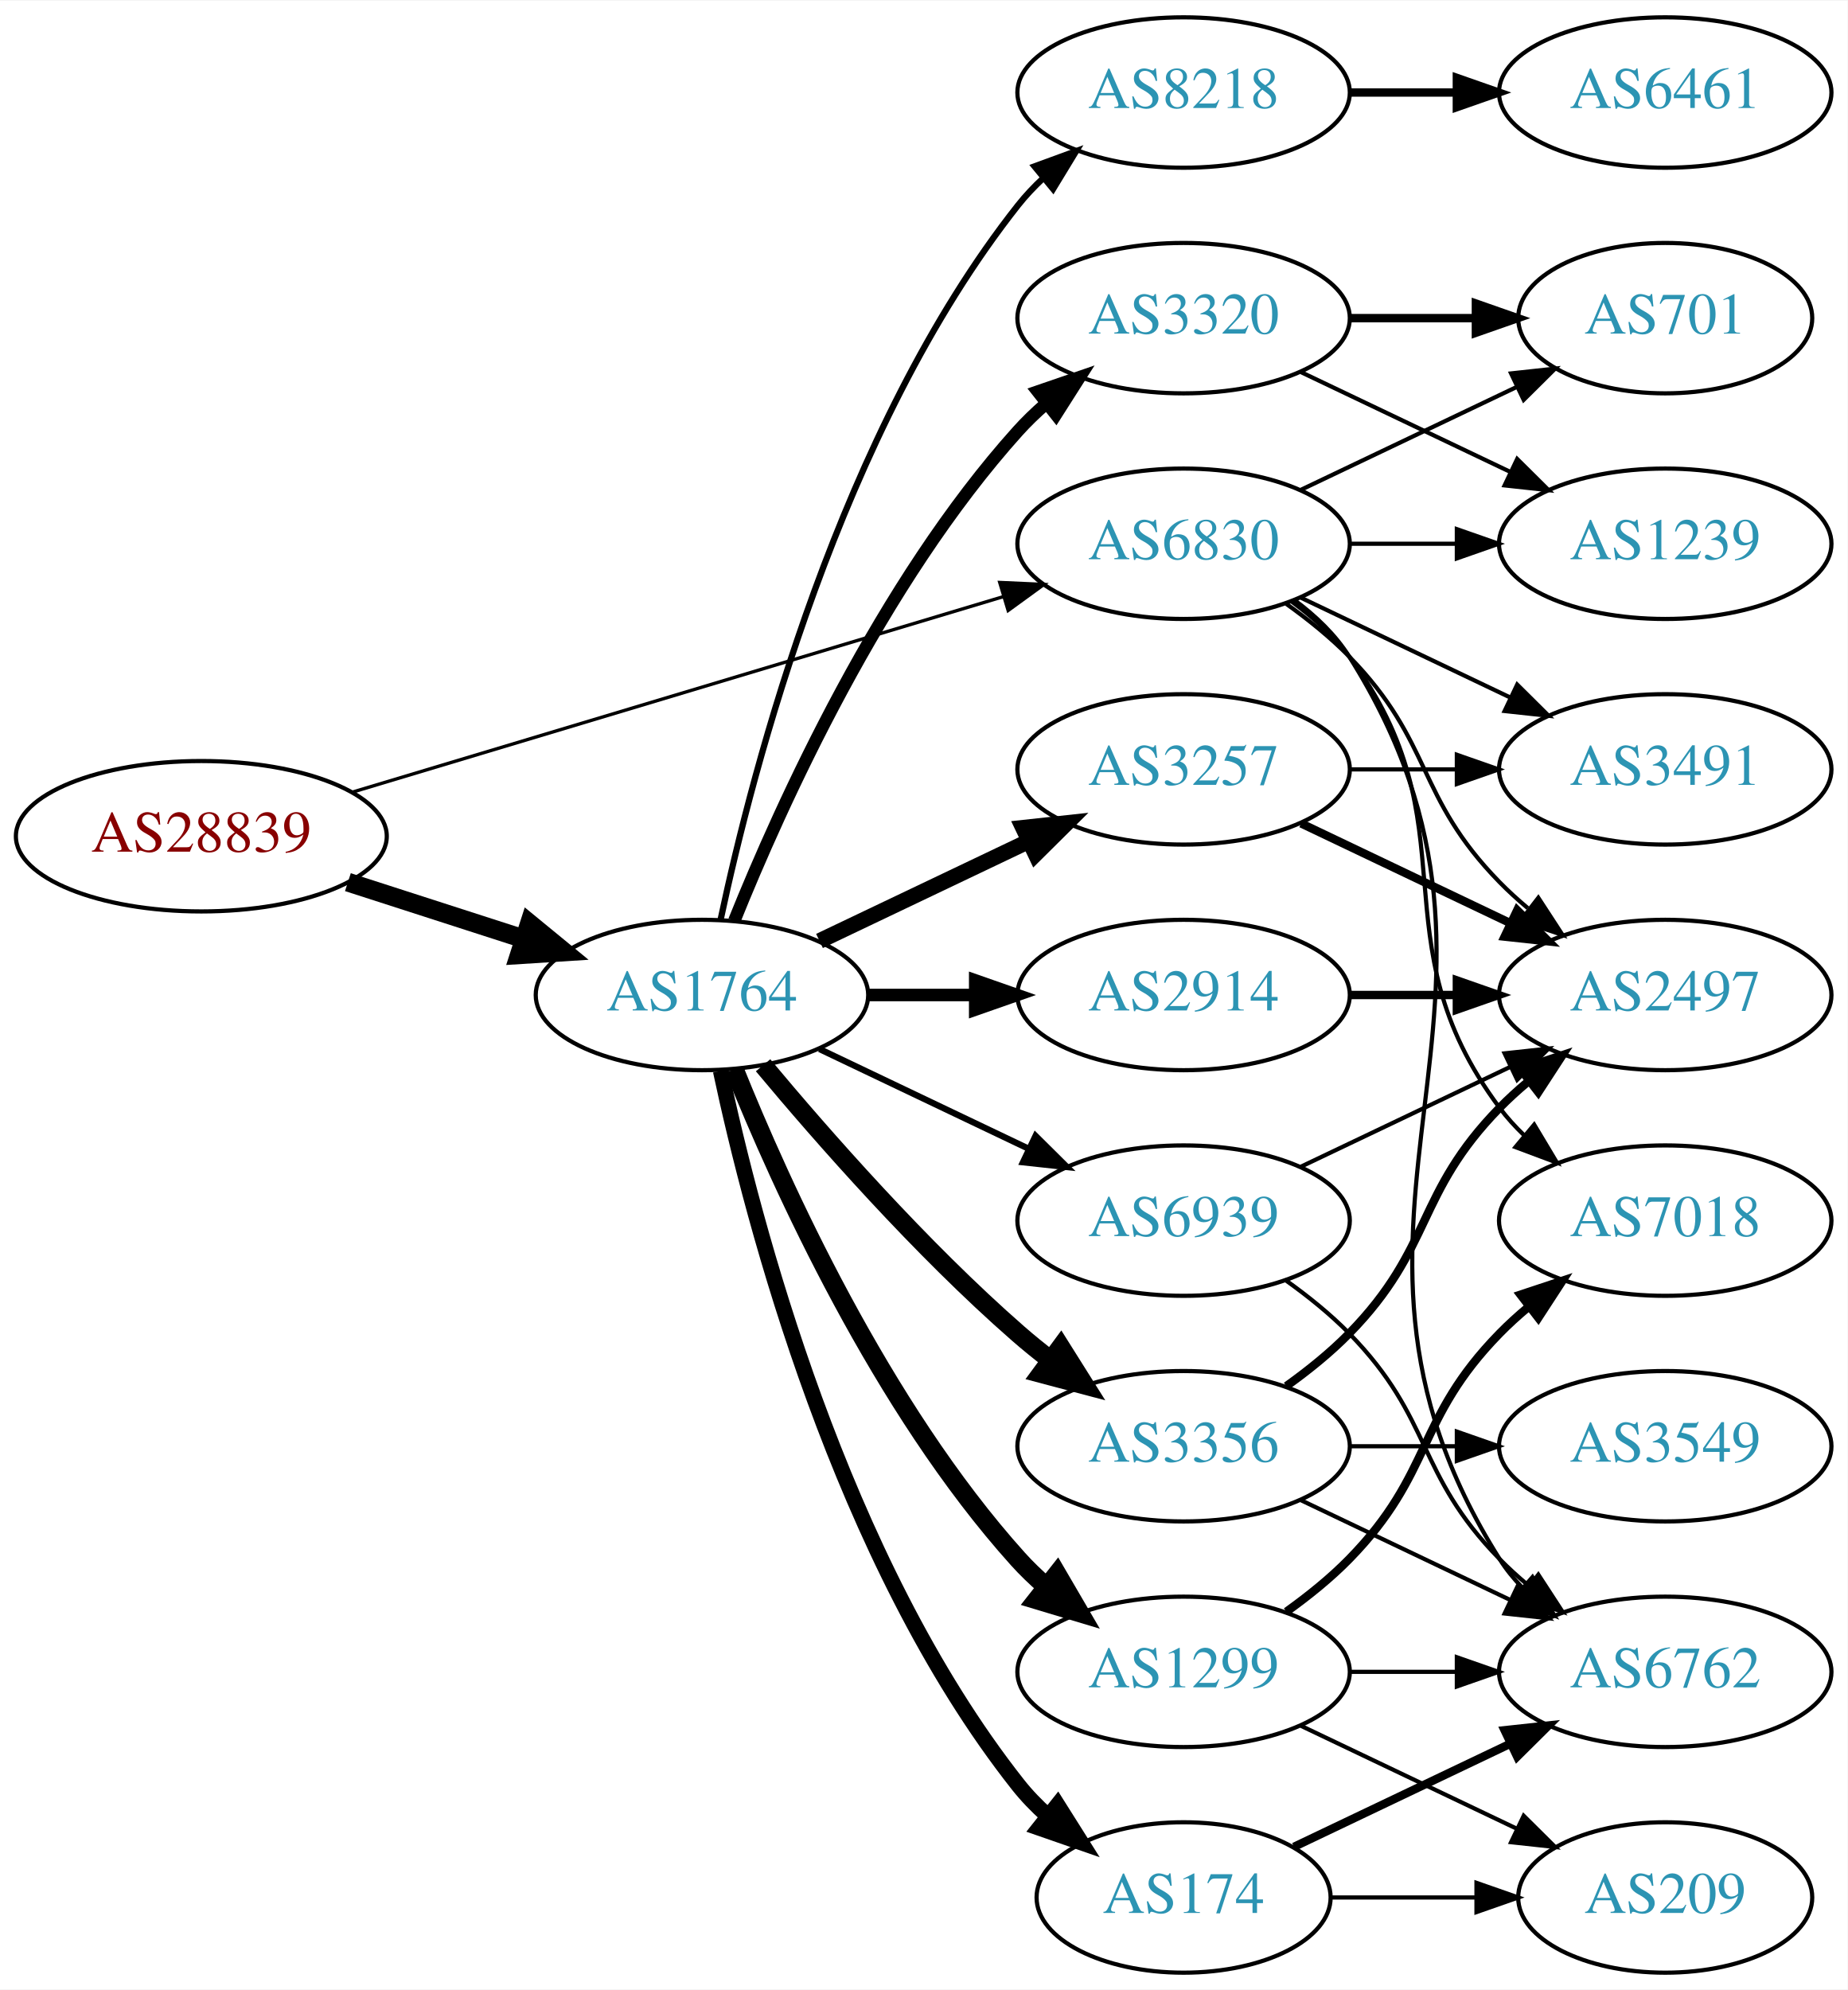
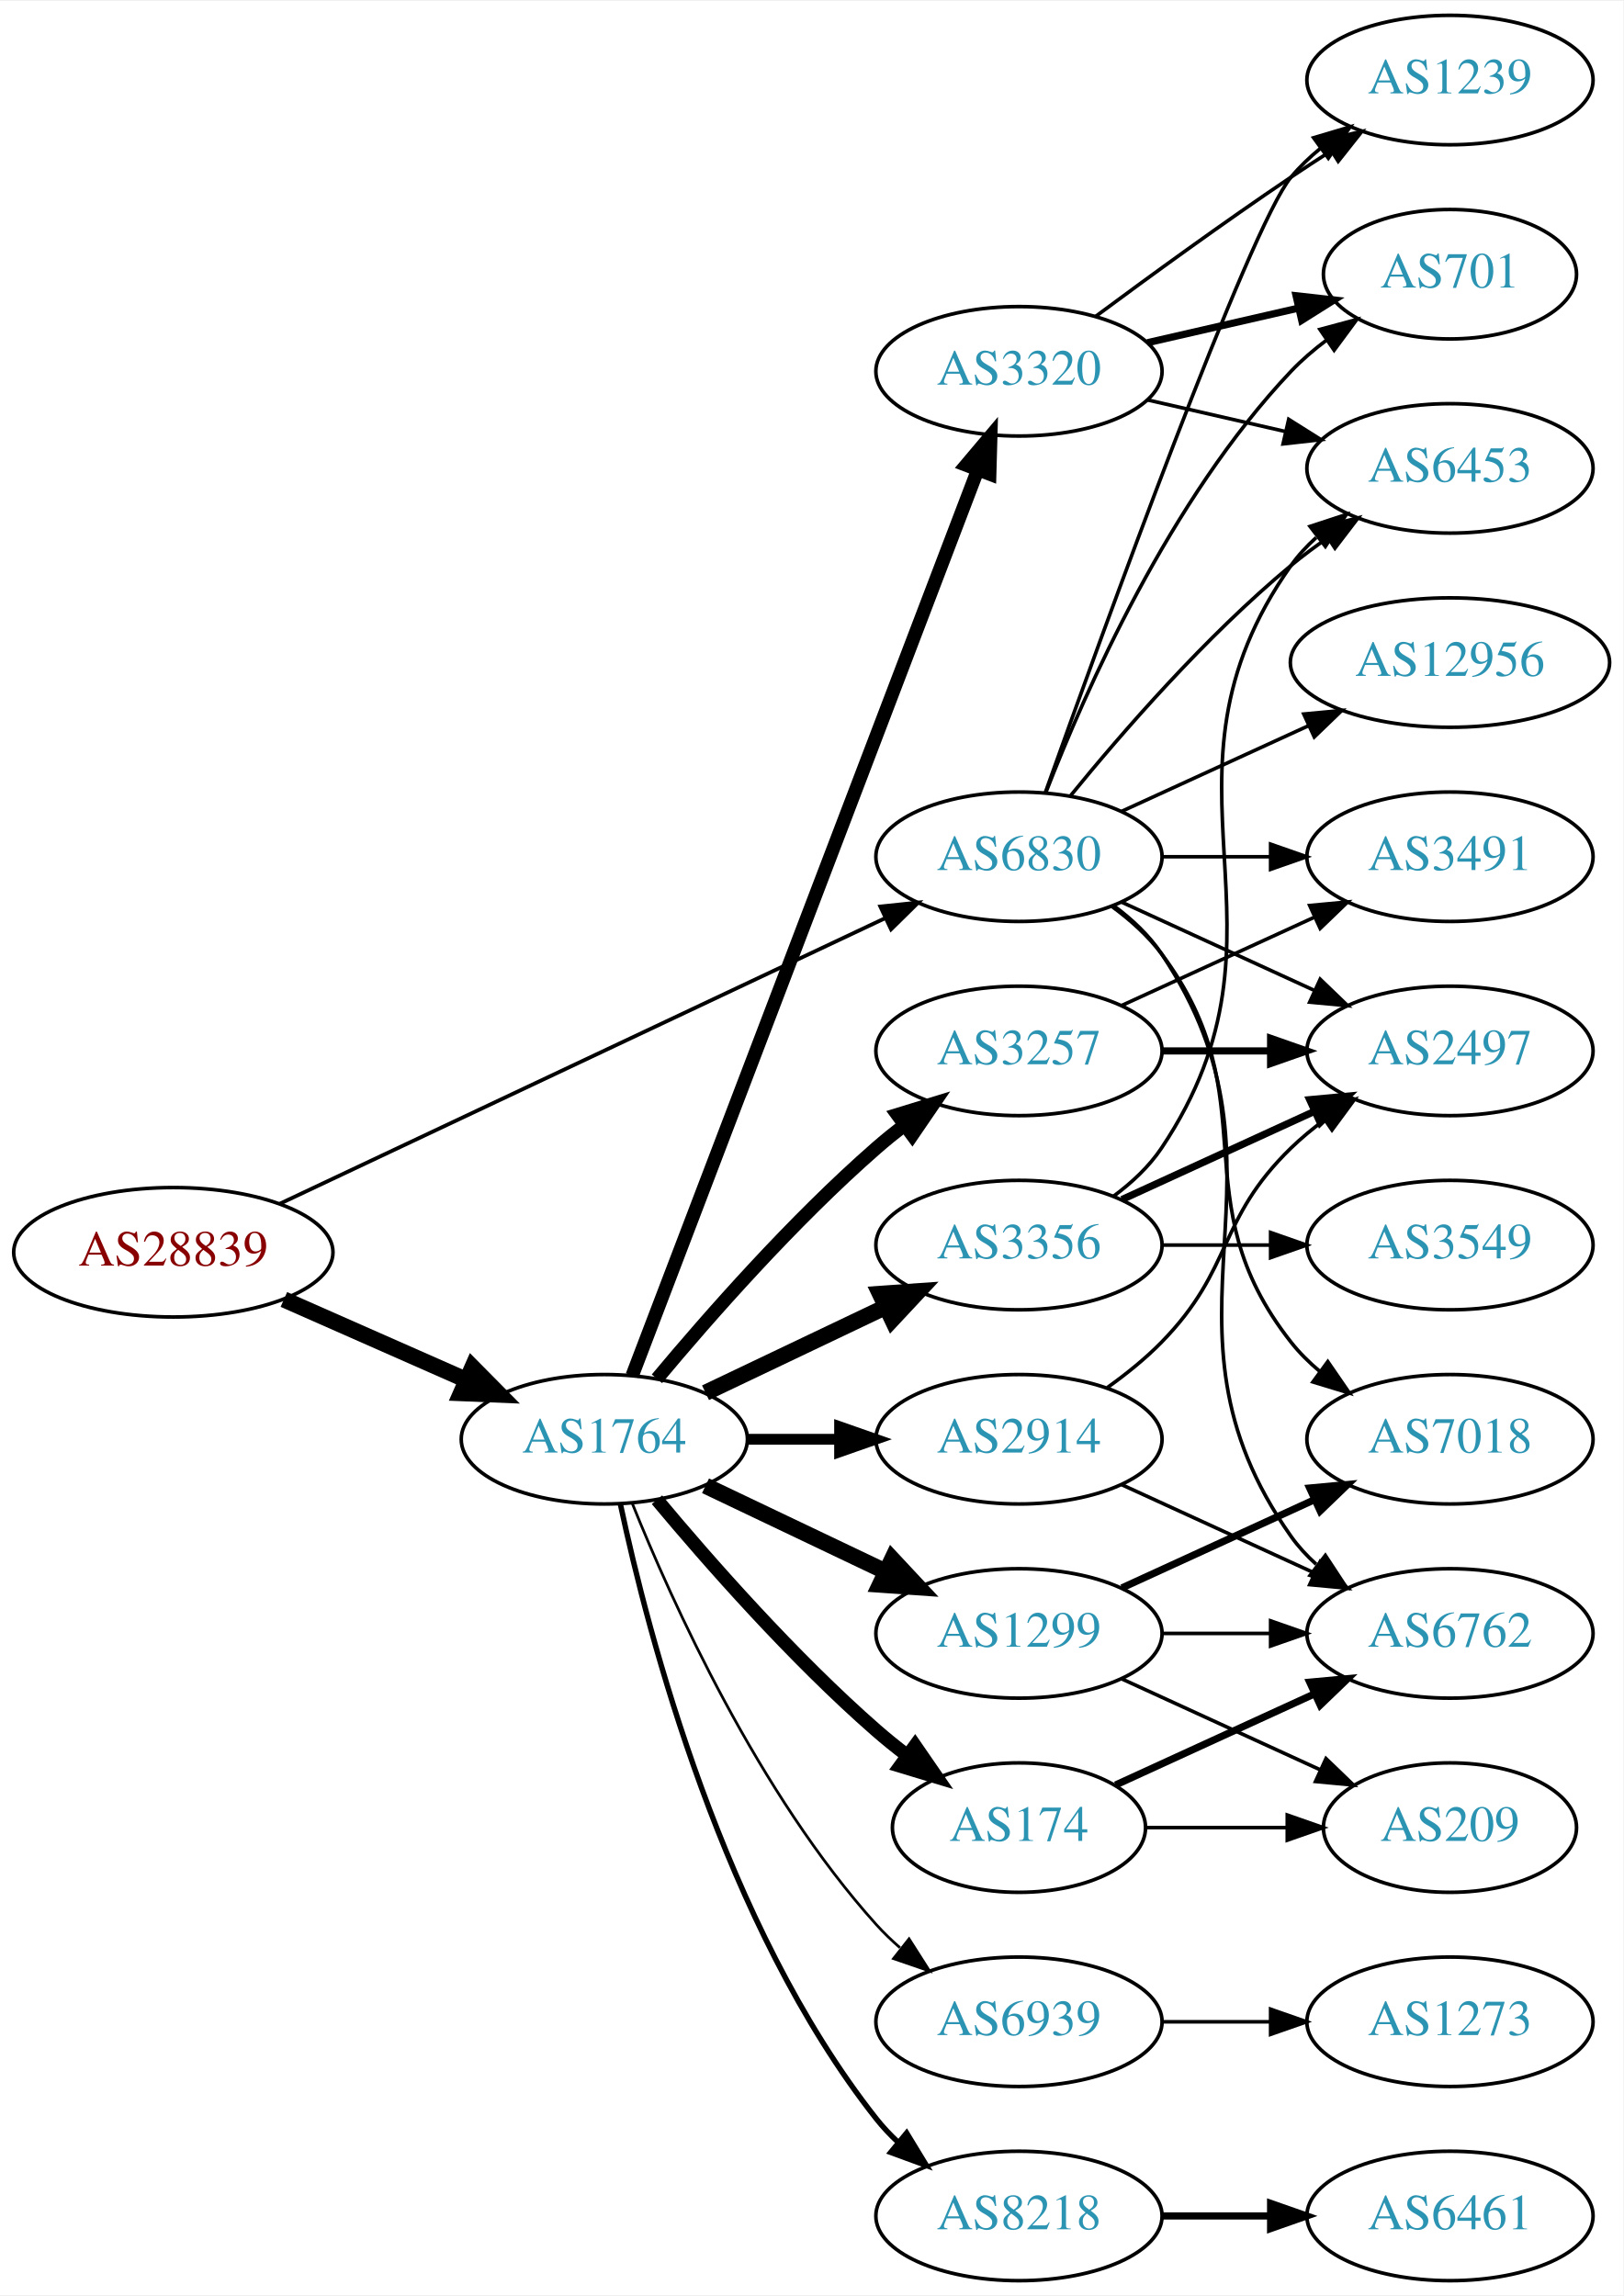
- <svg xmlns="http://www.w3.org/2000/svg" xmlns:xlink="http://www.w3.org/1999/xlink" width="442pt" height="476pt" viewBox="0.00 0.00 442.27 476.00">
-   <g id="graph0" class="graph" transform="scale(1 1) rotate(0) translate(4 472)">
-     <polygon fill="white" stroke="none" points="-4,4 -4,-472 438.271,-472 438.271,4 -4,4" />
+ <svg xmlns="http://www.w3.org/2000/svg" xmlns:xlink="http://www.w3.org/1999/xlink" width="451pt" height="638pt" viewBox="0.00 0.00 451.37 638.00">
+   <g id="graph0" class="graph" transform="scale(1 1) rotate(0) translate(4 634)">
+     <polygon fill="white" stroke="none" points="-4,4 -4,-634 447.37,-634 447.37,4 -4,4" />
    <g id="node1" class="node">
      <g id="a_node1">
        <a xlink:href="/asn/28839" xlink:title="AS28839 ~ ASN-UNOV [AT]">
-           <ellipse fill="#ffffff" stroke="black" cx="44.196" cy="-272" rx="44.393" ry="18" />
-           <text text-anchor="middle" x="44.196" y="-268.3" font-family="Times,serif" font-size="14.00" fill="#880000">AS28839</text>
+           <ellipse fill="#ffffff" stroke="black" cx="44.196" cy="-286" rx="44.393" ry="18" />
+           <text text-anchor="middle" x="44.196" y="-282.3" font-family="Times,serif" font-size="14.00" fill="#880000">AS28839</text>
        </a>
      </g>
    </g>
    <g id="node2" class="node">
      <g id="a_node2">
        <a xlink:href="/asn/1764" xlink:title="AS1764 ~ NEXTLAYER-AS [AT]">
          <ellipse fill="#ffffff" stroke="black" cx="164.039" cy="-234" rx="39.794" ry="18" />
          <text text-anchor="middle" x="164.039" y="-230.3" font-family="Times,serif" font-size="14.00" fill="#2c94b3">AS1764</text>
        </a>
      </g>
    </g>
    <g id="edge1" class="edge">
-       <path fill="none" stroke="black" stroke-width="4.5" d="M79.281,-261.009C92.409,-256.776 107.55,-251.893 121.318,-247.454" />
-       <polygon fill="black" stroke="black" stroke-width="4.5" points="122.743,-251.131 131.052,-244.315 120.326,-243.636 122.743,-251.131" />
+       <path fill="none" stroke="black" stroke-width="4.5" d="M74.933,-272.878C90.322,-266.087 109.265,-257.729 125.637,-250.504" />
+       <polygon fill="black" stroke="black" stroke-width="4.5" points="127.375,-254.041 134.934,-246.402 124.196,-246.836 127.375,-254.041" />
    </g>
    <g id="node3" class="node">
      <g id="a_node3">
        <a xlink:href="/asn/6830" xlink:title="AS6830 ~ LGI-UPC [AT]">
-           <ellipse fill="#ffffff" stroke="black" cx="279.332" cy="-342" rx="39.794" ry="18" />
-           <text text-anchor="middle" x="279.332" y="-338.3" font-family="Times,serif" font-size="14.00" fill="#2c94b3">AS6830</text>
+           <ellipse fill="#ffffff" stroke="black" cx="279.332" cy="-396" rx="39.794" ry="18" />
+           <text text-anchor="middle" x="279.332" y="-392.3" font-family="Times,serif" font-size="14.00" fill="#2c94b3">AS6830</text>
        </a>
      </g>
    </g>
    <g id="edge2" class="edge">
-       <path fill="none" stroke="black" stroke-width="0.794" d="M80.351,-282.555C122.097,-295.09 191.667,-315.979 236.241,-329.362" />
-       <polygon fill="black" stroke="black" stroke-width="0.794" points="235.318,-332.739 245.902,-332.263 237.331,-326.035 235.318,-332.739" />
+       <path fill="none" stroke="black" stroke-width="1.059" d="M73.783,-299.488C116.213,-319.508 195.824,-357.07 242.223,-378.963" />
+       <polygon fill="black" stroke="black" stroke-width="1.059" points="240.78,-382.152 251.317,-383.254 243.767,-375.821 240.78,-382.152" />
    </g>
    <g id="node4" class="node">
      <g id="a_node4">
-         <a xlink:href="/asn/8218" xlink:title="AS8218 ~ legacy Neotelecoms [FR]">
-           <ellipse fill="#ffffff" stroke="black" cx="279.332" cy="-450" rx="39.794" ry="18" />
-           <text text-anchor="middle" x="279.332" y="-446.3" font-family="Times,serif" font-size="14.00" fill="#2c94b3">AS8218</text>
+         <a xlink:href="/asn/3356" xlink:title="AS3356 ~ Level 3 Parent, LLC [US]">
+           <ellipse fill="#ffffff" stroke="black" cx="279.332" cy="-288" rx="39.794" ry="18" />
+           <text text-anchor="middle" x="279.332" y="-284.3" font-family="Times,serif" font-size="14.00" fill="#2c94b3">AS3356</text>
        </a>
      </g>
    </g>
    <g id="edge3" class="edge">
-       <path fill="none" stroke="black" stroke-width="1.5" d="M168.529,-252.16C176.16,-288.03 197.152,-369.155 239.685,-423 241.493,-425.288 243.545,-427.462 245.74,-429.51" />
-       <polygon fill="black" stroke="black" stroke-width="1.5" points="243.651,-432.323 253.6,-435.966 248.094,-426.914 243.651,-432.323" />
+       <path fill="none" stroke="black" stroke-width="4.5" d="M192.175,-246.934C207.169,-254.081 225.99,-263.052 242.213,-270.785" />
+       <polygon fill="black" stroke="black" stroke-width="4.5" points="240.695,-274.423 251.417,-275.171 244.084,-267.314 240.695,-274.423" />
    </g>
    <g id="node5" class="node">
      <g id="a_node5">
        <a xlink:href="/asn/3257" xlink:title="AS3257 ~ GTT [DE]">
-           <ellipse fill="#ffffff" stroke="black" cx="279.332" cy="-288" rx="39.794" ry="18" />
-           <text text-anchor="middle" x="279.332" y="-284.3" font-family="Times,serif" font-size="14.00" fill="#2c94b3">AS3257</text>
+           <ellipse fill="#ffffff" stroke="black" cx="279.332" cy="-342" rx="39.794" ry="18" />
+           <text text-anchor="middle" x="279.332" y="-338.3" font-family="Times,serif" font-size="14.00" fill="#2c94b3">AS3257</text>
        </a>
      </g>
    </g>
    <g id="edge4" class="edge">
-       <path fill="none" stroke="black" stroke-width="3.75" d="M192.175,-246.934C207.169,-254.081 225.99,-263.052 242.213,-270.785" />
-       <polygon fill="black" stroke="black" stroke-width="3.75" points="240.884,-274.028 251.417,-275.171 243.895,-267.709 240.884,-274.028" />
+       <path fill="none" stroke="black" stroke-width="3.75" d="M178.669,-250.817C192.951,-267.929 216.498,-294.745 239.685,-315 242.151,-317.154 244.789,-319.294 247.487,-321.372" />
+       <polygon fill="black" stroke="black" stroke-width="3.75" points="245.512,-324.264 255.641,-327.37 249.66,-318.625 245.512,-324.264" />
    </g>
    <g id="node6" class="node">
      <g id="a_node6">
+         <a xlink:href="/asn/174" xlink:title="AS174 ~ Cogent Communications [US]">
+           <ellipse fill="#ffffff" stroke="black" cx="279.332" cy="-126" rx="35.194" ry="18" />
+           <text text-anchor="middle" x="279.332" y="-122.3" font-family="Times,serif" font-size="14.00" fill="#2c94b3">AS174</text>
+         </a>
+       </g>
+     </g>
+     <g id="edge5" class="edge">
+       <path fill="none" stroke="black" stroke-width="3.75" d="M178.669,-217.183C192.951,-200.071 216.498,-173.255 239.685,-153 242.355,-150.668 245.228,-148.352 248.158,-146.114" />
+       <polygon fill="black" stroke="black" stroke-width="3.75" points="250.436,-148.784 256.449,-140.061 246.309,-143.13 250.436,-148.784" />
+     </g>
+     <g id="node7" class="node">
+       <g id="a_node7">
+         <a xlink:href="/asn/1299" xlink:title="AS1299 ~ Telia Carrier [EU]">
+           <ellipse fill="#ffffff" stroke="black" cx="279.332" cy="-180" rx="39.794" ry="18" />
+           <text text-anchor="middle" x="279.332" y="-176.3" font-family="Times,serif" font-size="14.00" fill="#2c94b3">AS1299</text>
+         </a>
+       </g>
+     </g>
+     <g id="edge6" class="edge">
+       <path fill="none" stroke="black" stroke-width="4.5" d="M192.175,-221.066C207.169,-213.919 225.99,-204.948 242.213,-197.215" />
+       <polygon fill="black" stroke="black" stroke-width="4.5" points="244.084,-200.686 251.417,-192.829 240.695,-193.577 244.084,-200.686" />
+     </g>
+     <g id="node8" class="node">
+       <g id="a_node8">
+         <a xlink:href="/asn/8218" xlink:title="AS8218 ~ legacy Neotelecoms [FR]">
+           <ellipse fill="#ffffff" stroke="black" cx="279.332" cy="-18" rx="39.794" ry="18" />
+           <text text-anchor="middle" x="279.332" y="-14.3" font-family="Times,serif" font-size="14.00" fill="#2c94b3">AS8218</text>
+         </a>
+       </g>
+     </g>
+     <g id="edge7" class="edge">
+       <path fill="none" stroke="black" stroke-width="1.5" d="M168.529,-215.84C176.16,-179.97 197.152,-98.845 239.685,-45 241.493,-42.712 243.545,-40.538 245.74,-38.49" />
+       <polygon fill="black" stroke="black" stroke-width="1.5" points="248.094,-41.086 253.6,-32.034 243.651,-35.677 248.094,-41.086" />
+     </g>
+     <g id="node9" class="node">
+       <g id="a_node9">
+         <a xlink:href="/asn/3320" xlink:title="AS3320 ~ DTAG [DE]">
+           <ellipse fill="#ffffff" stroke="black" cx="279.332" cy="-531" rx="39.794" ry="18" />
+           <text text-anchor="middle" x="279.332" y="-527.3" font-family="Times,serif" font-size="14.00" fill="#2c94b3">AS3320</text>
+         </a>
+       </g>
+     </g>
+     <g id="edge8" class="edge">
+       <path fill="none" stroke="black" stroke-width="3.75" d="M171.786,-251.689C190.79,-301.507 244.86,-443.254 267.817,-503.436" />
+       <polygon fill="black" stroke="black" stroke-width="3.75" points="264.642,-504.932 271.476,-513.028 271.182,-502.437 264.642,-504.932" />
+     </g>
+     <g id="node10" class="node">
+       <g id="a_node10">
        <a xlink:href="/asn/2914" xlink:title="AS2914 ~ NTT America, Inc. [US]">
          <ellipse fill="#ffffff" stroke="black" cx="279.332" cy="-234" rx="39.794" ry="18" />
          <text text-anchor="middle" x="279.332" y="-230.3" font-family="Times,serif" font-size="14.00" fill="#2c94b3">AS2914</text>
        </a>
      </g>
    </g>
-     <g id="edge5" class="edge">
+     <g id="edge9" class="edge">
      <path fill="none" stroke="black" stroke-width="3" d="M203.711,-234C211.914,-234 220.678,-234 229.21,-234" />
      <polygon fill="black" stroke="black" stroke-width="3" points="229.449,-237.5 239.449,-234 229.449,-230.5 229.449,-237.5" />
-     </g>
-     <g id="node7" class="node">
-       <g id="a_node7">
-         <a xlink:href="/asn/174" xlink:title="AS174 ~ Cogent Communications [US]">
-           <ellipse fill="#ffffff" stroke="black" cx="279.332" cy="-18" rx="35.194" ry="18" />
-           <text text-anchor="middle" x="279.332" y="-14.3" font-family="Times,serif" font-size="14.00" fill="#2c94b3">AS174</text>
-         </a>
-       </g>
-     </g>
-     <g id="edge6" class="edge">
-       <path fill="none" stroke="black" stroke-width="3.75" d="M168.529,-215.84C176.16,-179.97 197.152,-98.845 239.685,-45 241.765,-42.367 244.17,-39.884 246.743,-37.572" />
-       <polygon fill="black" stroke="black" stroke-width="3.75" points="249.154,-40.127 254.806,-31.165 244.799,-34.646 249.154,-40.127" />
-     </g>
-     <g id="node8" class="node">
-       <g id="a_node8">
-         <a xlink:href="/asn/3356" xlink:title="AS3356 ~ Level 3 Parent, LLC [US]">
-           <ellipse fill="#ffffff" stroke="black" cx="279.332" cy="-126" rx="39.794" ry="18" />
-           <text text-anchor="middle" x="279.332" y="-122.3" font-family="Times,serif" font-size="14.00" fill="#2c94b3">AS3356</text>
-         </a>
-       </g>
-     </g>
-     <g id="edge7" class="edge">
-       <path fill="none" stroke="black" stroke-width="4.5" d="M178.669,-217.183C192.951,-200.071 216.498,-173.255 239.685,-153 242.151,-150.846 244.789,-148.706 247.487,-146.628" />
-       <polygon fill="black" stroke="black" stroke-width="4.5" points="249.919,-149.727 255.641,-140.63 245.252,-143.384 249.919,-149.727" />
-     </g>
-     <g id="node9" class="node">
-       <g id="a_node9">
-         <a xlink:href="/asn/3320" xlink:title="AS3320 ~ DTAG [DE]">
-           <ellipse fill="#ffffff" stroke="black" cx="279.332" cy="-396" rx="39.794" ry="18" />
-           <text text-anchor="middle" x="279.332" y="-392.3" font-family="Times,serif" font-size="14.00" fill="#2c94b3">AS3320</text>
-         </a>
-       </g>
-     </g>
-     <g id="edge8" class="edge">
-       <path fill="none" stroke="black" stroke-width="3" d="M171.786,-251.787C182.837,-279.243 206.891,-332.578 239.685,-369 241.688,-371.224 243.906,-373.363 246.239,-375.397" />
-       <polygon fill="black" stroke="black" stroke-width="3" points="244.437,-378.433 254.458,-381.873 248.769,-372.935 244.437,-378.433" />
-     </g>
-     <g id="node10" class="node">
-       <g id="a_node10">
-         <a xlink:href="/asn/1299" xlink:title="AS1299 ~ Telia Carrier [EU]">
-           <ellipse fill="#ffffff" stroke="black" cx="279.332" cy="-72" rx="39.794" ry="18" />
-           <text text-anchor="middle" x="279.332" y="-68.3" font-family="Times,serif" font-size="14.00" fill="#2c94b3">AS1299</text>
-         </a>
-       </g>
-     </g>
-     <g id="edge9" class="edge">
-       <path fill="none" stroke="black" stroke-width="4.5" d="M171.786,-216.213C182.837,-188.757 206.891,-135.422 239.685,-99 241.688,-96.776 243.906,-94.637 246.239,-92.603" />
-       <polygon fill="black" stroke="black" stroke-width="4.5" points="249.04,-95.409 254.458,-86.127 244.166,-89.223 249.04,-95.409" />
    </g>
    <g id="node11" class="node">
      <g id="a_node11">
        <a xlink:href="/asn/6939" xlink:title="AS6939 ~ Hurricane Electric LLC [US]">
-           <ellipse fill="#ffffff" stroke="black" cx="279.332" cy="-180" rx="39.794" ry="18" />
-           <text text-anchor="middle" x="279.332" y="-176.3" font-family="Times,serif" font-size="14.00" fill="#2c94b3">AS6939</text>
+           <ellipse fill="#ffffff" stroke="black" cx="279.332" cy="-72" rx="39.794" ry="18" />
+           <text text-anchor="middle" x="279.332" y="-68.3" font-family="Times,serif" font-size="14.00" fill="#2c94b3">AS6939</text>
        </a>
      </g>
    </g>
    <g id="edge10" class="edge">
-       <path fill="none" stroke="black" stroke-width="1.5" d="M192.175,-221.066C207.169,-213.919 225.99,-204.948 242.213,-197.215" />
-       <polygon fill="black" stroke="black" stroke-width="1.5" points="243.895,-200.291 251.417,-192.829 240.884,-193.972 243.895,-200.291" />
+       <path fill="none" stroke="black" stroke-width="0.75" d="M171.786,-216.213C182.837,-188.757 206.891,-135.422 239.685,-99 241.688,-96.776 243.906,-94.637 246.239,-92.603" />
+       <polygon fill="black" stroke="black" stroke-width="0.75" points="248.769,-95.065 254.458,-86.127 244.437,-89.567 248.769,-95.065" />
    </g>
    <g id="node13" class="node">
      <g id="a_node13">
        <a xlink:href="/asn/2497" xlink:title="AS2497 ~ Internet Initiative Japan Inc. [JP]">
-           <ellipse fill="#ffffff" stroke="black" cx="394.625" cy="-234" rx="39.794" ry="18" />
-           <text text-anchor="middle" x="394.625" y="-230.3" font-family="Times,serif" font-size="14.00" fill="#2c94b3">AS2497</text>
-         </a>
-       </g>
-     </g>
-     <g id="edge25" class="edge">
-       <path fill="none" stroke="black" d="M303.926,-327.611C309.182,-323.852 314.513,-319.563 318.978,-315 339.151,-294.383 334.806,-281.617 354.978,-261 357.071,-258.861 359.354,-256.782 361.731,-254.79" />
-       <polygon fill="black" stroke="black" points="364.249,-257.268 370.031,-248.389 359.974,-251.725 364.249,-257.268" />
+           <ellipse fill="#ffffff" stroke="black" cx="399.174" cy="-342" rx="39.794" ry="18" />
+           <text text-anchor="middle" x="399.174" y="-338.3" font-family="Times,serif" font-size="14.00" fill="#2c94b3">AS2497</text>
+         </a>
+       </g>
+     </g>
+     <g id="edge32" class="edge">
+       <path fill="none" stroke="black" d="M307.96,-383.339C323.917,-376.027 344.188,-366.739 361.471,-358.819" />
+       <polygon fill="black" stroke="black" points="363.085,-361.929 370.718,-354.581 360.169,-355.565 363.085,-361.929" />
    </g>
    <g id="node14" class="node">
      <g id="a_node14">
-         <a xlink:href="/asn/3491" xlink:title="AS3491 ~ PCCW Global, Inc. [US]">
-           <ellipse fill="#ffffff" stroke="black" cx="394.625" cy="-288" rx="39.794" ry="18" />
-           <text text-anchor="middle" x="394.625" y="-284.3" font-family="Times,serif" font-size="14.00" fill="#2c94b3">AS3491</text>
-         </a>
-       </g>
-     </g>
-     <g id="edge27" class="edge">
-       <path fill="none" stroke="black" d="M307.468,-329.066C322.462,-321.919 341.283,-312.948 357.506,-305.215" />
-       <polygon fill="black" stroke="black" points="359.188,-308.291 366.71,-300.829 356.177,-301.972 359.188,-308.291" />
+         <a xlink:href="/asn/6453" xlink:title="AS6453 ~ TATA COMMUNICATIONS (AMERICA) INC [US]">
+           <ellipse fill="#ffffff" stroke="black" cx="399.174" cy="-504" rx="39.794" ry="18" />
+           <text text-anchor="middle" x="399.174" y="-500.3" font-family="Times,serif" font-size="14.00" fill="#2c94b3">AS6453</text>
+         </a>
+       </g>
+     </g>
+     <g id="edge31" class="edge">
+       <path fill="none" stroke="black" d="M293.751,-413.065C307.865,-430.375 331.28,-457.345 354.978,-477 358.194,-479.668 361.695,-482.27 365.265,-484.741" />
+       <polygon fill="black" stroke="black" points="363.343,-487.666 373.622,-490.236 367.189,-481.817 363.343,-487.666" />
    </g>
    <g id="node15" class="node">
      <g id="a_node15">
        <a xlink:href="/asn/6762" xlink:title="AS6762 ~ TELECOM ITALIA SPARKLE S.p.A. [IT]">
-           <ellipse fill="#ffffff" stroke="black" cx="394.625" cy="-72" rx="39.794" ry="18" />
-           <text text-anchor="middle" x="394.625" y="-68.3" font-family="Times,serif" font-size="14.00" fill="#2c94b3">AS6762</text>
-         </a>
-       </g>
-     </g>
-     <g id="edge28" class="edge">
-       <path fill="none" stroke="black" d="M305.858,-328.528C310.903,-324.777 315.658,-320.26 318.978,-315 370.928,-232.7 303.028,-181.3 354.978,-99 356.534,-96.534 358.406,-94.232 360.475,-92.095" />
-       <polygon fill="black" stroke="black" points="362.845,-94.673 368.099,-85.472 358.254,-89.389 362.845,-94.673" />
-     </g>
-     <g id="node18" class="node">
-       <g id="a_node18">
+           <ellipse fill="#ffffff" stroke="black" cx="399.174" cy="-180" rx="39.794" ry="18" />
+           <text text-anchor="middle" x="399.174" y="-176.3" font-family="Times,serif" font-size="14.00" fill="#2c94b3">AS6762</text>
+         </a>
+       </g>
+     </g>
+     <g id="edge34" class="edge">
+       <path fill="none" stroke="black" d="M305.651,-382.393C310.707,-378.649 315.518,-374.169 318.978,-369 360.003,-307.706 312.399,-267.225 354.978,-207 356.969,-204.184 359.356,-201.599 361.972,-199.24" />
+       <polygon fill="black" stroke="black" points="364.525,-201.694 370.34,-192.838 360.271,-196.135 364.525,-201.694" />
+     </g>
+     <g id="node17" class="node">
+       <g id="a_node17">
        <a xlink:href="/asn/7018" xlink:title="AS7018 ~ AT&amp;T Services, Inc. [US]">
-           <ellipse fill="#ffffff" stroke="black" cx="394.625" cy="-180" rx="39.794" ry="18" />
-           <text text-anchor="middle" x="394.625" y="-176.3" font-family="Times,serif" font-size="14.00" fill="#2c94b3">AS7018</text>
-         </a>
-       </g>
-     </g>
-     <g id="edge29" class="edge">
-       <path fill="none" stroke="black" d="M305.262,-328.118C310.338,-324.389 315.256,-319.984 318.978,-315 349.249,-274.458 324.707,-247.542 354.978,-207 356.723,-204.664 358.73,-202.455 360.893,-200.383" />
-       <polygon fill="black" stroke="black" points="363.253,-202.973 368.694,-193.882 358.771,-197.595 363.253,-202.973" />
+           <ellipse fill="#ffffff" stroke="black" cx="399.174" cy="-234" rx="39.794" ry="18" />
+           <text text-anchor="middle" x="399.174" y="-230.3" font-family="Times,serif" font-size="14.00" fill="#2c94b3">AS7018</text>
+         </a>
+       </g>
+     </g>
+     <g id="edge27" class="edge">
+       <path fill="none" stroke="black" d="M305.262,-382.118C310.338,-378.389 315.256,-373.984 318.978,-369 349.249,-328.458 323.679,-300.754 354.978,-261 357.303,-258.047 360.047,-255.33 363.006,-252.853" />
+       <polygon fill="black" stroke="black" points="365.199,-255.585 371.203,-246.855 361.065,-249.936 365.199,-255.585" />
    </g>
    <g id="node19" class="node">
      <g id="a_node19">
        <a xlink:href="/asn/701" xlink:title="AS701 ~ UUNET [US]">
-           <ellipse fill="#ffffff" stroke="black" cx="394.625" cy="-396" rx="35.194" ry="18" />
-           <text text-anchor="middle" x="394.625" y="-392.3" font-family="Times,serif" font-size="14.00" fill="#2c94b3">AS701</text>
-         </a>
-       </g>
-     </g>
-     <g id="edge26" class="edge">
-       <path fill="none" stroke="black" d="M307.468,-354.934C322.9,-362.29 342.385,-371.577 358.92,-379.459" />
-       <polygon fill="black" stroke="black" points="357.729,-382.768 368.262,-383.911 360.741,-376.449 357.729,-382.768" />
+           <ellipse fill="#ffffff" stroke="black" cx="399.174" cy="-558" rx="35.194" ry="18" />
+           <text text-anchor="middle" x="399.174" y="-554.3" font-family="Times,serif" font-size="14.00" fill="#2c94b3">AS701</text>
+         </a>
+       </g>
+     </g>
+     <g id="edge29" class="edge">
+       <path fill="none" stroke="black" d="M286.855,-413.994C297.605,-441.728 321.262,-495.429 354.978,-531 357.921,-534.105 361.294,-537.001 364.83,-539.655" />
+       <polygon fill="black" stroke="black" points="363.015,-542.654 373.249,-545.397 366.959,-536.871 363.015,-542.654" />
    </g>
    <g id="node20" class="node">
      <g id="a_node20">
        <a xlink:href="/asn/1239" xlink:title="AS1239 ~ Sprint [US]">
-           <ellipse fill="#ffffff" stroke="black" cx="394.625" cy="-342" rx="39.794" ry="18" />
-           <text text-anchor="middle" x="394.625" y="-338.3" font-family="Times,serif" font-size="14.00" fill="#2c94b3">AS1239</text>
+           <ellipse fill="#ffffff" stroke="black" cx="399.174" cy="-612" rx="39.794" ry="18" />
+           <text text-anchor="middle" x="399.174" y="-608.3" font-family="Times,serif" font-size="14.00" fill="#2c94b3">AS1239</text>
+         </a>
+       </g>
+     </g>
+     <g id="edge28" class="edge">
+       <path fill="none" stroke="black" d="M286.662,-413.86C302.502,-458.267 343.411,-571.103 354.978,-585 357.383,-587.889 360.179,-590.563 363.172,-593.013" />
+       <polygon fill="black" stroke="black" points="361.26,-595.95 371.415,-598.973 365.361,-590.277 361.26,-595.95" />
+     </g>
+     <g id="node21" class="node">
+       <g id="a_node21">
+         <a xlink:href="/asn/3491" xlink:title="AS3491 ~ PCCW Global, Inc. [US]">
+           <ellipse fill="#ffffff" stroke="black" cx="399.174" cy="-396" rx="39.794" ry="18" />
+           <text text-anchor="middle" x="399.174" y="-392.3" font-family="Times,serif" font-size="14.00" fill="#2c94b3">AS3491</text>
+         </a>
+       </g>
+     </g>
+     <g id="edge33" class="edge">
+       <path fill="none" stroke="black" d="M319.244,-396C328.798,-396 339.147,-396 349.11,-396" />
+       <polygon fill="black" stroke="black" points="349.302,-399.5 359.302,-396 349.302,-392.5 349.302,-399.5" />
+     </g>
+     <g id="node22" class="node">
+       <g id="a_node22">
+         <a xlink:href="/asn/12956" xlink:title="AS12956 ~ TELXIUS [ES]">
+           <ellipse fill="#ffffff" stroke="black" cx="399.174" cy="-450" rx="44.393" ry="18" />
+           <text text-anchor="middle" x="399.174" y="-446.3" font-family="Times,serif" font-size="14.00" fill="#2c94b3">AS12956</text>
        </a>
      </g>
    </g>
    <g id="edge30" class="edge">
-       <path fill="none" stroke="black" d="M319.004,-342C327.207,-342 335.971,-342 344.503,-342" />
-       <polygon fill="black" stroke="black" points="344.742,-345.5 354.742,-342 344.742,-338.5 344.742,-345.5" />
+       <path fill="none" stroke="black" d="M307.96,-408.661C323.458,-415.762 343.025,-424.728 359.971,-432.494" />
+       <polygon fill="black" stroke="black" points="358.525,-435.681 369.074,-436.665 361.441,-429.317 358.525,-435.681" />
    </g>
    <g id="node12" class="node">
      <g id="a_node12">
-         <a xlink:href="/asn/6461" xlink:title="AS6461 ~ Zayo Bandwidth [US]">
-           <ellipse fill="#ffffff" stroke="black" cx="394.625" cy="-450" rx="39.794" ry="18" />
-           <text text-anchor="middle" x="394.625" y="-446.3" font-family="Times,serif" font-size="14.00" fill="#2c94b3">AS6461</text>
+         <a xlink:href="/asn/3549" xlink:title="AS3549 ~ Level 3 Parent, LLC [US]">
+           <ellipse fill="#ffffff" stroke="black" cx="399.174" cy="-288" rx="39.794" ry="18" />
+           <text text-anchor="middle" x="399.174" y="-284.3" font-family="Times,serif" font-size="14.00" fill="#2c94b3">AS3549</text>
        </a>
      </g>
    </g>
    <g id="edge11" class="edge">
-       <path fill="none" stroke="black" stroke-width="2" d="M319.004,-450C327.207,-450 335.971,-450 344.503,-450" />
-       <polygon fill="black" stroke="black" stroke-width="2" points="344.742,-453.5 354.742,-450 344.742,-446.5 344.742,-453.5" />
+       <path fill="none" stroke="black" d="M319.244,-288C328.798,-288 339.147,-288 349.11,-288" />
+       <polygon fill="black" stroke="black" points="349.302,-291.5 359.302,-288 349.302,-284.5 349.302,-291.5" />
    </g>
    <g id="edge12" class="edge">
-       <path fill="none" stroke="black" stroke-width="2" d="M307.468,-275.066C322.462,-267.919 341.283,-258.948 357.506,-251.215" />
-       <polygon fill="black" stroke="black" stroke-width="2" points="359.188,-254.291 366.71,-246.829 356.177,-247.972 359.188,-254.291" />
+       <path fill="none" stroke="black" stroke-width="2" d="M307.96,-300.661C323.917,-307.973 344.188,-317.261 361.471,-325.181" />
+       <polygon fill="black" stroke="black" stroke-width="2" points="360.169,-328.435 370.718,-329.419 363.085,-322.071 360.169,-328.435" />
    </g>
    <g id="edge13" class="edge">
-       <path fill="none" stroke="black" d="M319.004,-288C327.207,-288 335.971,-288 344.503,-288" />
-       <polygon fill="black" stroke="black" points="344.742,-291.5 354.742,-288 344.742,-284.5 344.742,-291.5" />
+       <path fill="none" stroke="black" d="M305.651,-301.607C310.707,-305.351 315.518,-309.831 318.978,-315 360.003,-376.294 312.399,-416.775 354.978,-477 356.969,-479.816 359.356,-482.401 361.972,-484.76" />
+       <polygon fill="black" stroke="black" points="360.271,-487.865 370.34,-491.162 364.525,-482.306 360.271,-487.865" />
+     </g>
+     <g id="edge26" class="edge">
+       <path fill="none" stroke="black" stroke-width="2" d="M319.244,-342C328.798,-342 339.147,-342 349.11,-342" />
+       <polygon fill="black" stroke="black" stroke-width="2" points="349.302,-345.5 359.302,-342 349.302,-338.5 349.302,-345.5" />
+     </g>
+     <g id="edge25" class="edge">
+       <path fill="none" stroke="black" d="M307.96,-354.661C323.917,-361.973 344.188,-371.261 361.471,-379.181" />
+       <polygon fill="black" stroke="black" points="360.169,-382.435 370.718,-383.419 363.085,-376.071 360.169,-382.435" />
    </g>
    <g id="edge14" class="edge">
-       <path fill="none" stroke="black" stroke-width="2" d="M319.004,-234C327.207,-234 335.971,-234 344.503,-234" />
-       <polygon fill="black" stroke="black" stroke-width="2" points="344.742,-237.5 354.742,-234 344.742,-230.5 344.742,-237.5" />
-     </g>
-     <g id="edge15" class="edge">
-       <path fill="none" stroke="black" stroke-width="2" d="M305.757,-30.119C321.059,-37.413 340.783,-46.813 357.665,-54.86" />
-       <polygon fill="black" stroke="black" stroke-width="2" points="356.172,-58.026 366.705,-59.169 359.184,-51.707 356.172,-58.026" />
+       <path fill="none" stroke="black" stroke-width="2" d="M306.193,-137.851C322.313,-145.238 343.316,-154.862 361.181,-163.048" />
+       <polygon fill="black" stroke="black" stroke-width="2" points="360.183,-166.441 370.732,-167.425 363.099,-160.077 360.183,-166.441" />
    </g>
    <g id="node16" class="node">
      <g id="a_node16">
        <a xlink:href="/asn/209" xlink:title="AS209 ~ CenturyLink Communications, LLC [US]">
-           <ellipse fill="#ffffff" stroke="black" cx="394.625" cy="-18" rx="35.194" ry="18" />
-           <text text-anchor="middle" x="394.625" y="-14.3" font-family="Times,serif" font-size="14.00" fill="#2c94b3">AS209</text>
-         </a>
-       </g>
+           <ellipse fill="#ffffff" stroke="black" cx="399.174" cy="-126" rx="35.194" ry="18" />
+           <text text-anchor="middle" x="399.174" y="-122.3" font-family="Times,serif" font-size="14.00" fill="#2c94b3">AS209</text>
+         </a>
+       </g>
+     </g>
+     <g id="edge15" class="edge">
+       <path fill="none" stroke="black" d="M314.733,-126C326.955,-126 340.89,-126 353.826,-126" />
+       <polygon fill="black" stroke="black" points="353.933,-129.5 363.933,-126 353.933,-122.5 353.933,-129.5" />
+     </g>
+     <g id="edge17" class="edge">
+       <path fill="none" stroke="black" d="M319.244,-180C328.798,-180 339.147,-180 349.11,-180" />
+       <polygon fill="black" stroke="black" points="349.302,-183.5 359.302,-180 349.302,-176.5 349.302,-183.5" />
+     </g>
+     <g id="edge18" class="edge">
+       <path fill="none" stroke="black" d="M307.96,-167.339C324.377,-159.817 345.358,-150.202 362.955,-142.139" />
+       <polygon fill="black" stroke="black" points="364.7,-145.189 372.332,-137.842 361.783,-138.826 364.7,-145.189" />
    </g>
    <g id="edge16" class="edge">
-       <path fill="none" stroke="black" d="M314.631,-18C325.501,-18 337.678,-18 349.156,-18" />
-       <polygon fill="black" stroke="black" points="349.442,-21.5 359.442,-18 349.442,-14.5 349.442,-21.5" />
-     </g>
-     <g id="edge18" class="edge">
-       <path fill="none" stroke="black" stroke-width="2" d="M303.926,-140.389C309.182,-144.148 314.513,-148.437 318.978,-153 339.151,-173.617 334.806,-186.383 354.978,-207 357.071,-209.139 359.354,-211.218 361.731,-213.21" />
-       <polygon fill="black" stroke="black" stroke-width="2" points="359.974,-216.275 370.031,-219.611 364.249,-210.732 359.974,-216.275" />
-     </g>
-     <g id="edge17" class="edge">
-       <path fill="none" stroke="black" d="M307.468,-113.066C322.462,-105.919 341.283,-96.948 357.506,-89.215" />
-       <polygon fill="black" stroke="black" points="359.188,-92.291 366.71,-84.829 356.177,-85.972 359.188,-92.291" />
-     </g>
-     <g id="node17" class="node">
-       <g id="a_node17">
-         <a xlink:href="/asn/3549" xlink:title="AS3549 ~ Level 3 Parent, LLC [US]">
-           <ellipse fill="#ffffff" stroke="black" cx="394.625" cy="-126" rx="39.794" ry="18" />
-           <text text-anchor="middle" x="394.625" y="-122.3" font-family="Times,serif" font-size="14.00" fill="#2c94b3">AS3549</text>
+       <path fill="none" stroke="black" stroke-width="2" d="M307.96,-192.661C323.917,-199.973 344.188,-209.261 361.471,-217.181" />
+       <polygon fill="black" stroke="black" stroke-width="2" points="360.169,-220.435 370.718,-221.419 363.085,-214.071 360.169,-220.435" />
+     </g>
+     <g id="node18" class="node">
+       <g id="a_node18">
+         <a xlink:href="/asn/6461" xlink:title="AS6461 ~ Zayo Bandwidth [US]">
+           <ellipse fill="#ffffff" stroke="black" cx="399.174" cy="-18" rx="39.794" ry="18" />
+           <text text-anchor="middle" x="399.174" y="-14.3" font-family="Times,serif" font-size="14.00" fill="#2c94b3">AS6461</text>
        </a>
      </g>
    </g>
    <g id="edge19" class="edge">
-       <path fill="none" stroke="black" d="M319.004,-126C327.207,-126 335.971,-126 344.503,-126" />
-       <polygon fill="black" stroke="black" points="344.742,-129.5 354.742,-126 344.742,-122.5 344.742,-129.5" />
+       <path fill="none" stroke="black" stroke-width="2" d="M319.244,-18C328.798,-18 339.147,-18 349.11,-18" />
+       <polygon fill="black" stroke="black" stroke-width="2" points="349.302,-21.5 359.302,-18 349.302,-14.5 349.302,-21.5" />
+     </g>
+     <g id="edge22" class="edge">
+       <path fill="none" stroke="black" d="M315.051,-523.045C327.051,-520.296 340.672,-517.175 353.364,-514.267" />
+       <polygon fill="black" stroke="black" points="354.33,-517.636 363.296,-511.991 352.767,-510.813 354.33,-517.636" />
+     </g>
+     <g id="edge20" class="edge">
+       <path fill="none" stroke="black" stroke-width="2" d="M315.051,-538.955C328.143,-541.955 343.166,-545.396 356.806,-548.522" />
+       <polygon fill="black" stroke="black" stroke-width="2" points="356.384,-552.016 366.914,-550.838 357.948,-545.193 356.384,-552.016" />
+     </g>
+     <g id="edge21" class="edge">
+       <path fill="none" stroke="black" d="M300.662,-546.277C315.524,-557.304 336.269,-572.407 354.978,-585 358.527,-587.389 362.277,-589.839 366.026,-592.242" />
+       <polygon fill="black" stroke="black" points="364.352,-595.325 374.674,-597.712 368.094,-589.409 364.352,-595.325" />
    </g>
    <g id="edge23" class="edge">
-       <path fill="none" stroke="black" stroke-width="2" d="M319.004,-396C328.709,-396 339.2,-396 349.163,-396" />
-       <polygon fill="black" stroke="black" stroke-width="2" points="349.299,-399.5 359.299,-396 349.299,-392.5 349.299,-399.5" />
+       <path fill="none" stroke="black" d="M303.926,-248.389C309.182,-252.148 314.513,-256.437 318.978,-261 339.151,-281.617 334.285,-294.906 354.978,-315 357.823,-317.763 360.997,-320.386 364.297,-322.834" />
+       <polygon fill="black" stroke="black" points="362.414,-325.786 372.645,-328.538 366.363,-320.006 362.414,-325.786" />
    </g>
    <g id="edge24" class="edge">
-       <path fill="none" stroke="black" d="M307.468,-383.066C322.462,-375.919 341.283,-366.948 357.506,-359.215" />
-       <polygon fill="black" stroke="black" points="359.188,-362.291 366.71,-354.829 356.177,-355.972 359.188,-362.291" />
-     </g>
-     <g id="edge21" class="edge">
-       <path fill="none" stroke="black" d="M319.004,-72C327.207,-72 335.971,-72 344.503,-72" />
-       <polygon fill="black" stroke="black" points="344.742,-75.5 354.742,-72 344.742,-68.5 344.742,-75.5" />
-     </g>
-     <g id="edge22" class="edge">
-       <path fill="none" stroke="black" d="M307.468,-59.066C322.9,-51.71 342.385,-42.423 358.92,-34.541" />
-       <polygon fill="black" stroke="black" points="360.741,-37.551 368.262,-30.089 357.729,-31.232 360.741,-37.551" />
-     </g>
-     <g id="edge20" class="edge">
-       <path fill="none" stroke="black" stroke-width="2" d="M303.926,-86.389C309.182,-90.148 314.513,-94.437 318.978,-99 339.151,-119.617 334.806,-132.383 354.978,-153 357.071,-155.139 359.354,-157.218 361.731,-159.21" />
-       <polygon fill="black" stroke="black" stroke-width="2" points="359.974,-162.275 370.031,-165.611 364.249,-156.732 359.974,-162.275" />
-     </g>
-     <g id="edge32" class="edge">
-       <path fill="none" stroke="black" d="M307.468,-192.934C322.462,-200.081 341.283,-209.052 357.506,-216.785" />
-       <polygon fill="black" stroke="black" points="356.177,-220.028 366.71,-221.171 359.188,-213.709 356.177,-220.028" />
-     </g>
-     <g id="edge31" class="edge">
-       <path fill="none" stroke="black" d="M303.926,-165.611C309.182,-161.852 314.513,-157.563 318.978,-153 339.151,-132.383 334.806,-119.617 354.978,-99 357.071,-96.861 359.354,-94.782 361.731,-92.79" />
-       <polygon fill="black" stroke="black" points="364.249,-95.268 370.031,-86.389 359.974,-89.725 364.249,-95.268" />
+       <path fill="none" stroke="black" d="M307.96,-221.339C323.917,-214.027 344.188,-204.739 361.471,-196.819" />
+       <polygon fill="black" stroke="black" points="363.085,-199.929 370.718,-192.581 360.169,-193.565 363.085,-199.929" />
+     </g>
+     <g id="node23" class="node">
+       <g id="a_node23">
+         <a xlink:href="/asn/1273" xlink:title="AS1273 ~ Vodafone Group PLC [EU]">
+           <ellipse fill="#ffffff" stroke="black" cx="399.174" cy="-72" rx="39.794" ry="18" />
+           <text text-anchor="middle" x="399.174" y="-68.3" font-family="Times,serif" font-size="14.00" fill="#2c94b3">AS1273</text>
+         </a>
+       </g>
+     </g>
+     <g id="edge35" class="edge">
+       <path fill="none" stroke="black" d="M319.244,-72C328.798,-72 339.147,-72 349.11,-72" />
+       <polygon fill="black" stroke="black" points="349.302,-75.5 359.302,-72 349.302,-68.5 349.302,-75.5" />
    </g>
  </g>
</svg>
